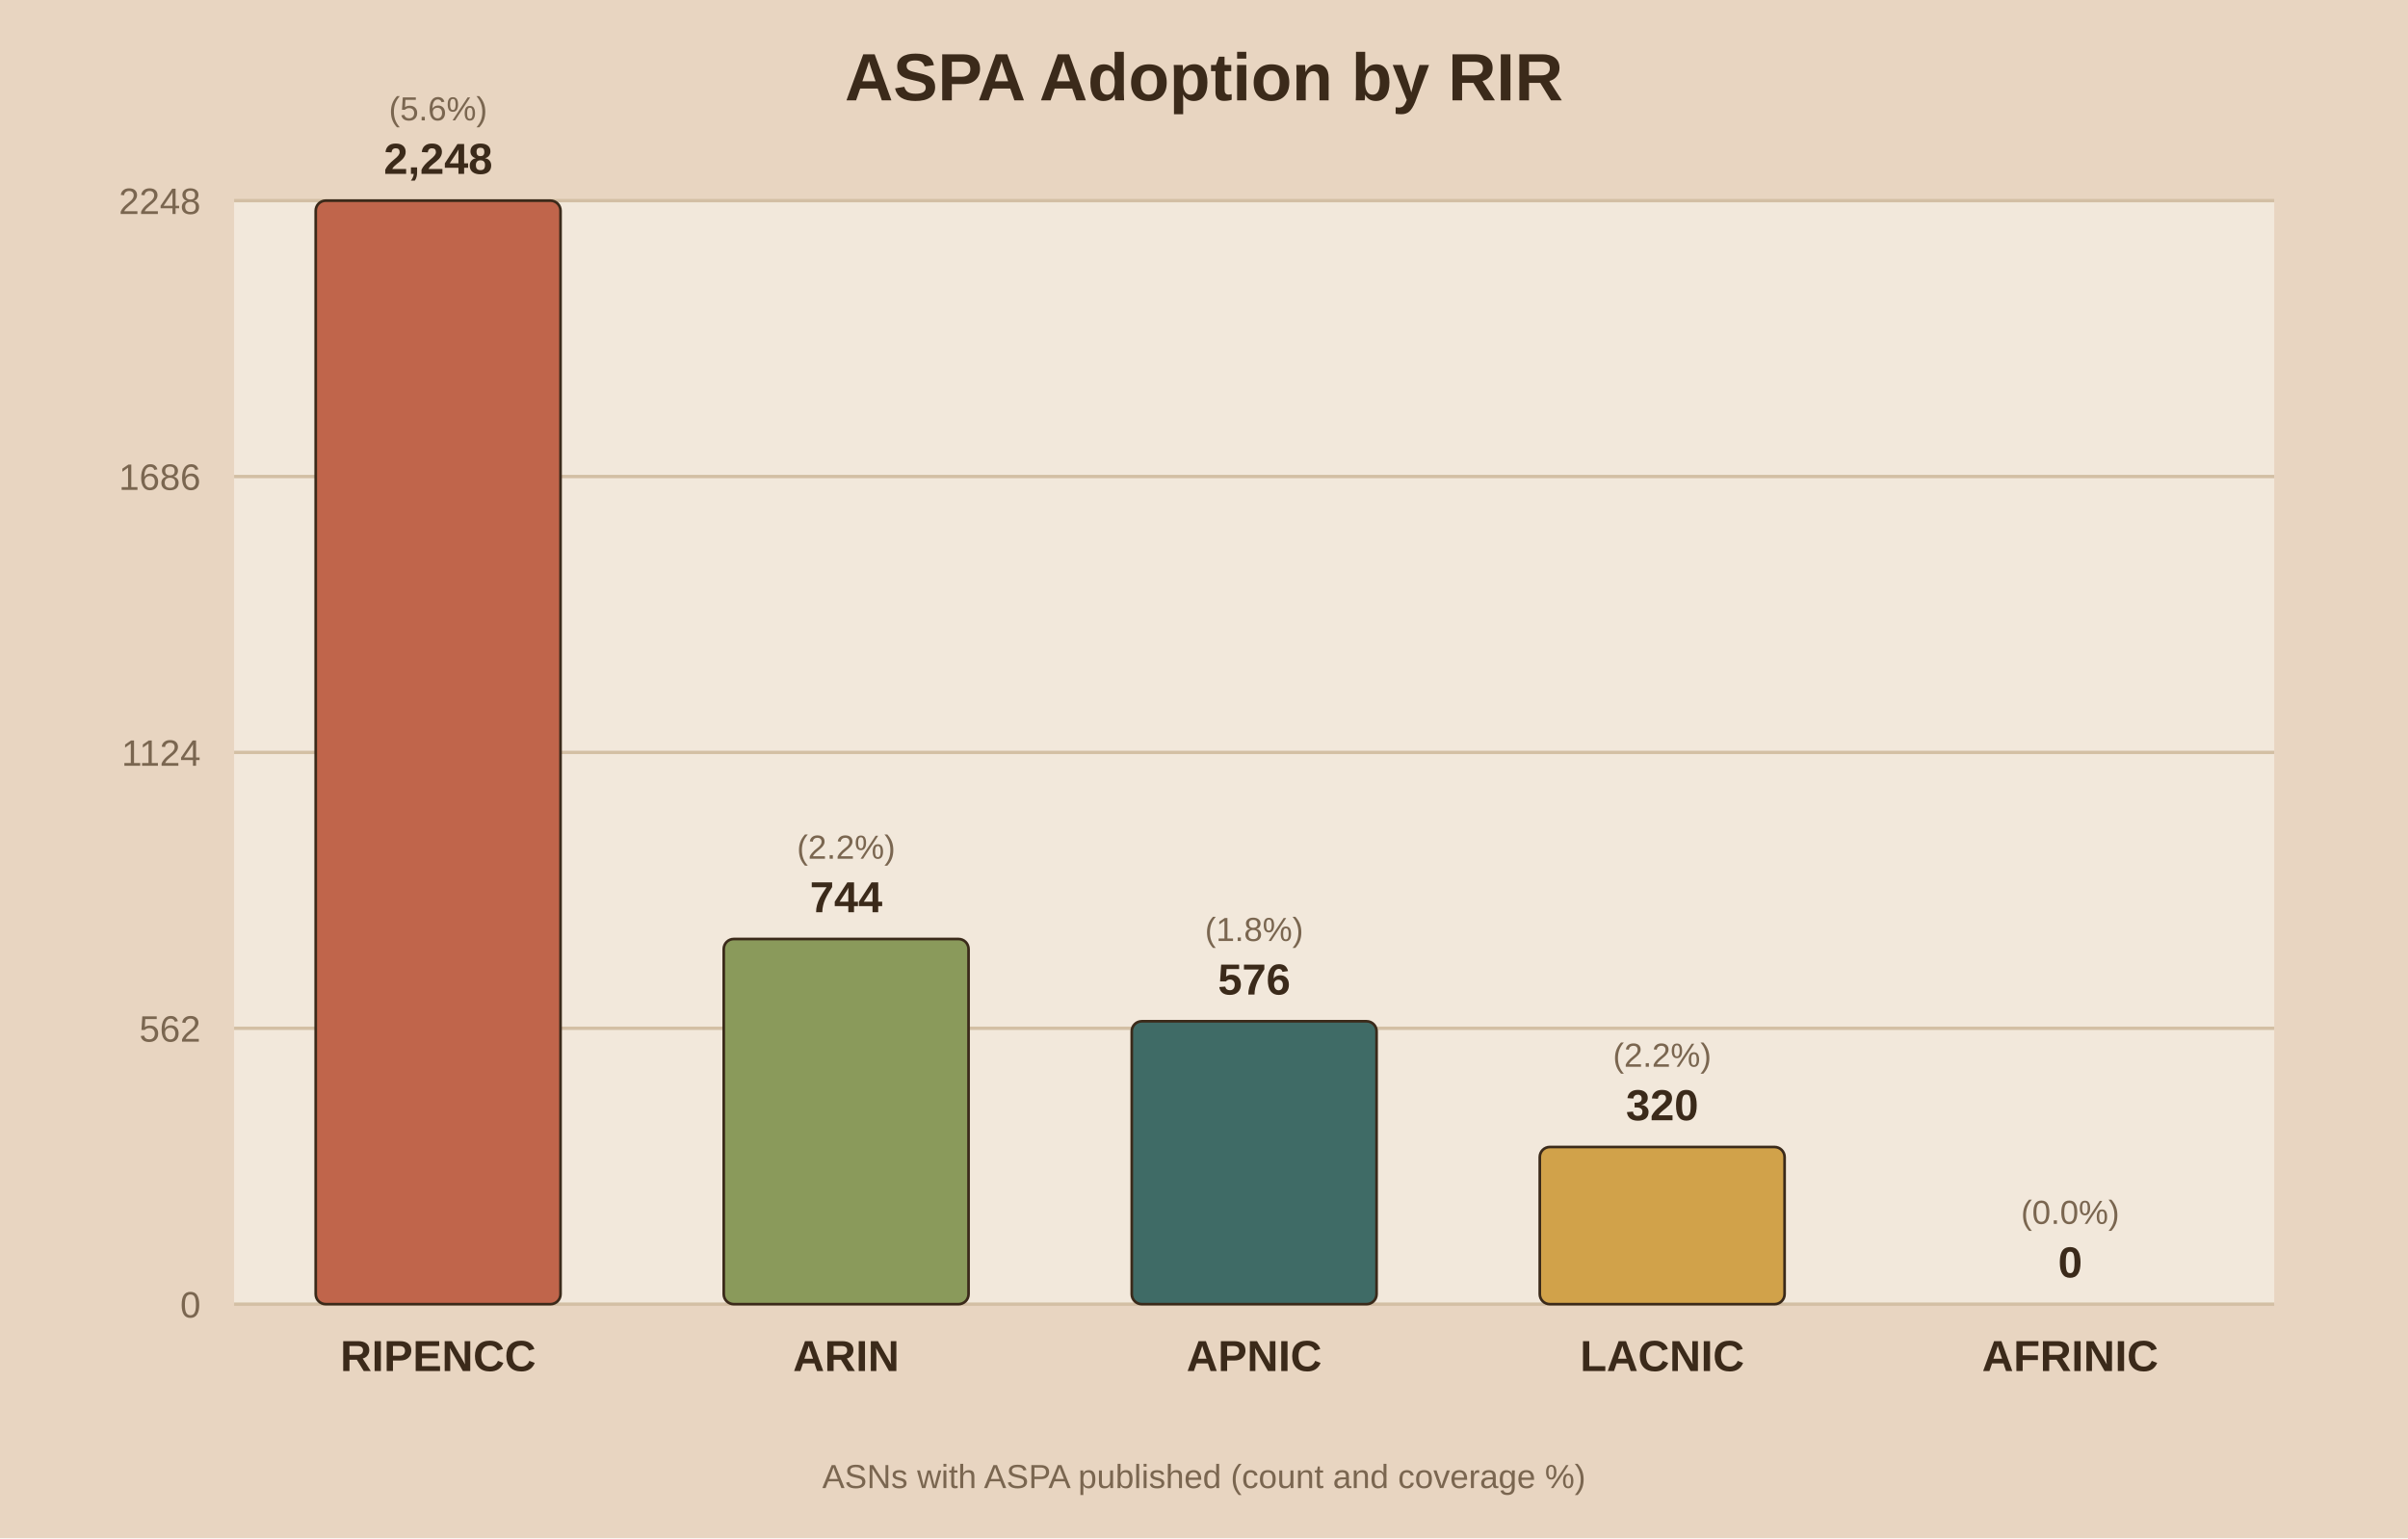
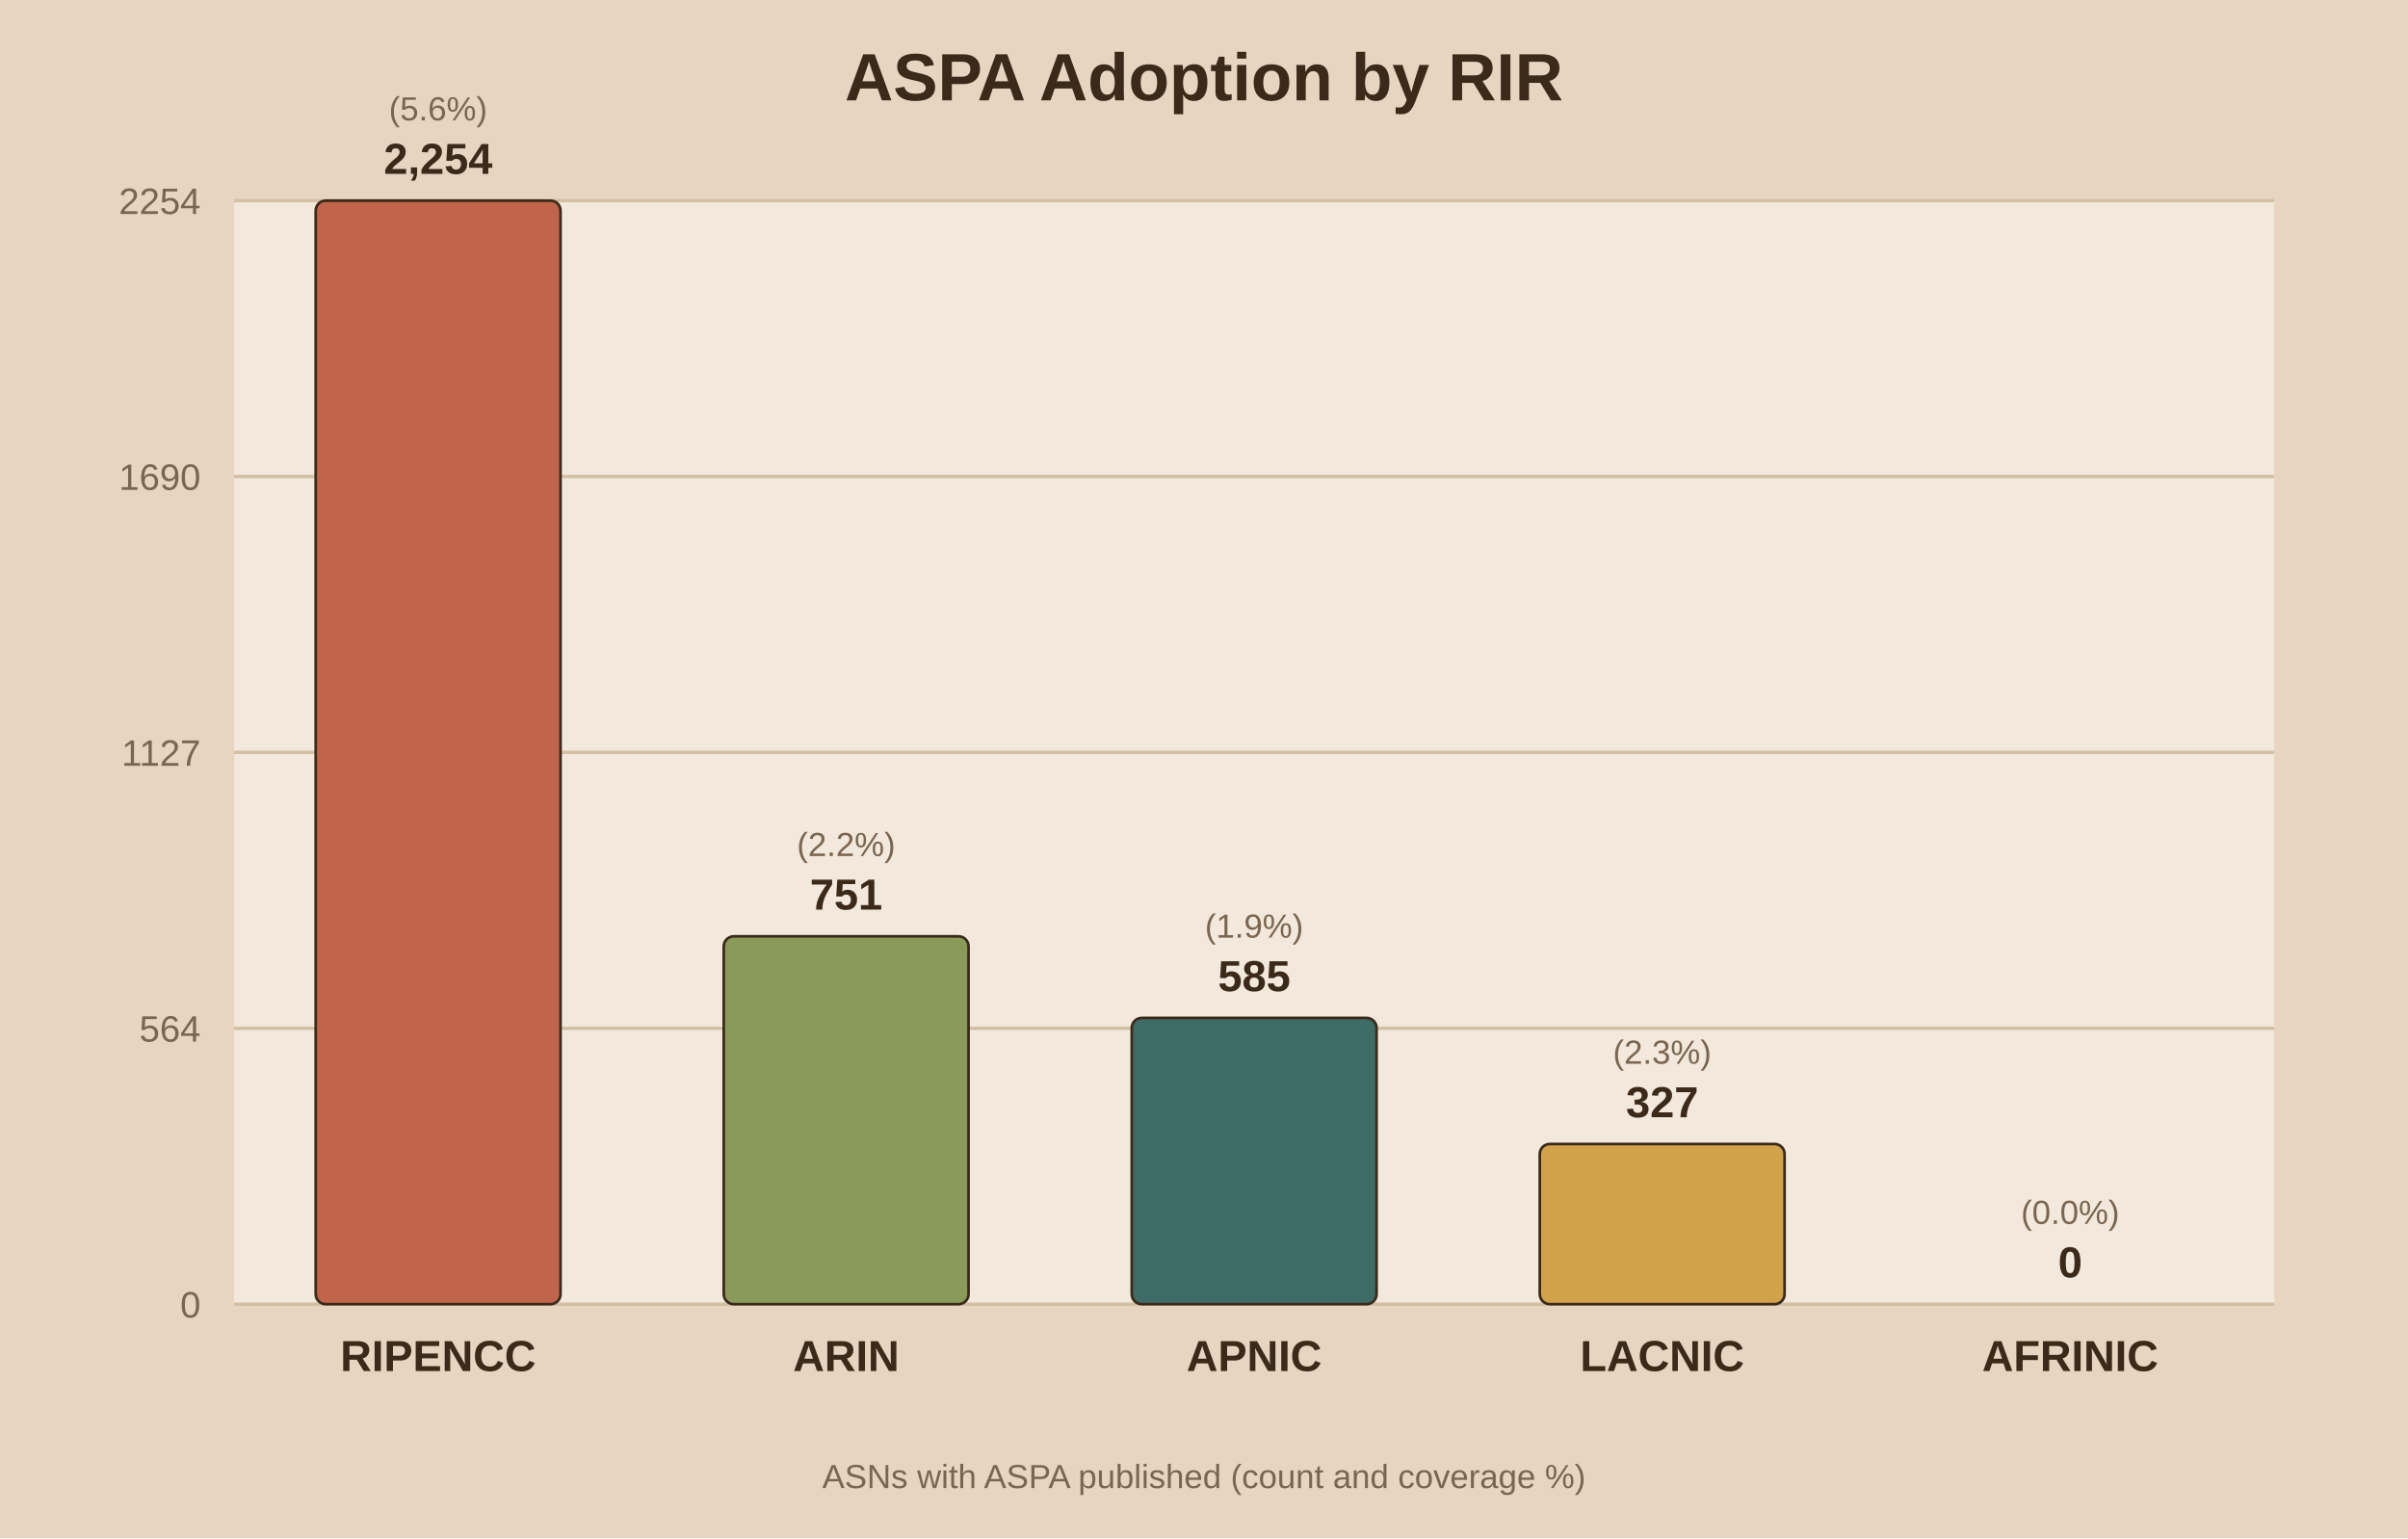
<svg xmlns="http://www.w3.org/2000/svg" viewBox="0 0 720 460">
  <rect width="720" height="460" fill="#e8d5c1" />
  <rect x="70" y="60" width="610" height="330" fill="#f2e8db" />
  <text x="360.0" y="30" text-anchor="middle" font-family="Arial" font-size="20" font-weight="bold" fill="#3b2a1a">ASPA Adoption by RIR</text>
  <line x1="70" y1="390.0" x2="680" y2="390.0" stroke="#d3bfa4" stroke-width="1" />
  <text x="60" y="394.0" text-anchor="end" font-family="Arial" font-size="11" fill="#7a6650">0</text>
  <line x1="70" y1="307.5" x2="680" y2="307.5" stroke="#d3bfa4" stroke-width="1" />
-   <text x="60" y="311.5" text-anchor="end" font-family="Arial" font-size="11" fill="#7a6650">562</text>
+   <text x="60" y="311.5" text-anchor="end" font-family="Arial" font-size="11" fill="#7a6650">564</text>
  <line x1="70" y1="225.0" x2="680" y2="225.0" stroke="#d3bfa4" stroke-width="1" />
-   <text x="60" y="229.0" text-anchor="end" font-family="Arial" font-size="11" fill="#7a6650">1124</text>
+   <text x="60" y="229.0" text-anchor="end" font-family="Arial" font-size="11" fill="#7a6650">1127</text>
  <line x1="70" y1="142.5" x2="680" y2="142.5" stroke="#d3bfa4" stroke-width="1" />
-   <text x="60" y="146.5" text-anchor="end" font-family="Arial" font-size="11" fill="#7a6650">1686</text>
+   <text x="60" y="146.5" text-anchor="end" font-family="Arial" font-size="11" fill="#7a6650">1690</text>
  <line x1="70" y1="60.0" x2="680" y2="60.0" stroke="#d3bfa4" stroke-width="1" />
-   <text x="60" y="64.0" text-anchor="end" font-family="Arial" font-size="11" fill="#7a6650">2248</text>
+   <text x="60" y="64.0" text-anchor="end" font-family="Arial" font-size="11" fill="#7a6650">2254</text>
  <rect x="94.4" y="60.0" width="73.2" height="330.0" fill="#c0654b" stroke="#3b2a1a" stroke-width="0.8" rx="3" />
-   <text x="131.0" y="52.0" text-anchor="middle" font-family="Arial" font-size="13" font-weight="bold" fill="#3b2a1a">2,248</text>
+   <text x="131.0" y="52.0" text-anchor="middle" font-family="Arial" font-size="13" font-weight="bold" fill="#3b2a1a">2,254</text>
  <text x="131.0" y="36.0" text-anchor="middle" font-family="Arial" font-size="10" fill="#7a6650">(5.6%)</text>
  <text x="131.0" y="410.0" text-anchor="middle" font-family="Arial" font-size="13" font-weight="bold" fill="#3b2a1a">RIPENCC</text>
-   <rect x="216.4" y="280.8" width="73.2" height="109.2" fill="#8a9a5b" stroke="#3b2a1a" stroke-width="0.8" rx="3" />
-   <text x="253.0" y="272.8" text-anchor="middle" font-family="Arial" font-size="13" font-weight="bold" fill="#3b2a1a">744</text>
-   <text x="253.0" y="256.8" text-anchor="middle" font-family="Arial" font-size="10" fill="#7a6650">(2.2%)</text>
+   <rect x="216.4" y="280.0" width="73.2" height="110.0" fill="#8a9a5b" stroke="#3b2a1a" stroke-width="0.8" rx="3" />
+   <text x="253.0" y="272.0" text-anchor="middle" font-family="Arial" font-size="13" font-weight="bold" fill="#3b2a1a">751</text>
+   <text x="253.0" y="256.0" text-anchor="middle" font-family="Arial" font-size="10" fill="#7a6650">(2.2%)</text>
  <text x="253.0" y="410.0" text-anchor="middle" font-family="Arial" font-size="13" font-weight="bold" fill="#3b2a1a">ARIN</text>
-   <rect x="338.4" y="305.4" width="73.2" height="84.6" fill="#3f6b66" stroke="#3b2a1a" stroke-width="0.8" rx="3" />
-   <text x="375.0" y="297.4" text-anchor="middle" font-family="Arial" font-size="13" font-weight="bold" fill="#3b2a1a">576</text>
-   <text x="375.0" y="281.4" text-anchor="middle" font-family="Arial" font-size="10" fill="#7a6650">(1.8%)</text>
+   <rect x="338.4" y="304.4" width="73.2" height="85.6" fill="#3f6b66" stroke="#3b2a1a" stroke-width="0.8" rx="3" />
+   <text x="375.0" y="296.4" text-anchor="middle" font-family="Arial" font-size="13" font-weight="bold" fill="#3b2a1a">585</text>
+   <text x="375.0" y="280.4" text-anchor="middle" font-family="Arial" font-size="10" fill="#7a6650">(1.9%)</text>
  <text x="375.0" y="410.0" text-anchor="middle" font-family="Arial" font-size="13" font-weight="bold" fill="#3b2a1a">APNIC</text>
-   <rect x="460.4" y="343.0" width="73.2" height="47.0" fill="#d1a24a" stroke="#3b2a1a" stroke-width="0.8" rx="3" />
-   <text x="497.0" y="335.0" text-anchor="middle" font-family="Arial" font-size="13" font-weight="bold" fill="#3b2a1a">320</text>
-   <text x="497.0" y="319.0" text-anchor="middle" font-family="Arial" font-size="10" fill="#7a6650">(2.2%)</text>
+   <rect x="460.4" y="342.1" width="73.2" height="47.9" fill="#d1a24a" stroke="#3b2a1a" stroke-width="0.8" rx="3" />
+   <text x="497.0" y="334.1" text-anchor="middle" font-family="Arial" font-size="13" font-weight="bold" fill="#3b2a1a">327</text>
+   <text x="497.0" y="318.1" text-anchor="middle" font-family="Arial" font-size="10" fill="#7a6650">(2.3%)</text>
  <text x="497.0" y="410.0" text-anchor="middle" font-family="Arial" font-size="13" font-weight="bold" fill="#3b2a1a">LACNIC</text>
  <rect x="582.4" y="390.0" width="73.2" height="0.0" fill="#7d5a6a" stroke="#3b2a1a" stroke-width="0.8" rx="3" />
  <text x="619.0" y="382.0" text-anchor="middle" font-family="Arial" font-size="13" font-weight="bold" fill="#3b2a1a">0</text>
  <text x="619.0" y="366.0" text-anchor="middle" font-family="Arial" font-size="10" fill="#7a6650">(0.0%)</text>
  <text x="619.0" y="410.0" text-anchor="middle" font-family="Arial" font-size="13" font-weight="bold" fill="#3b2a1a">AFRINIC</text>
  <text x="360.0" y="445" text-anchor="middle" font-family="Arial" font-size="10" fill="#7a6650">ASNs with ASPA published (count and coverage %)</text>
</svg>
